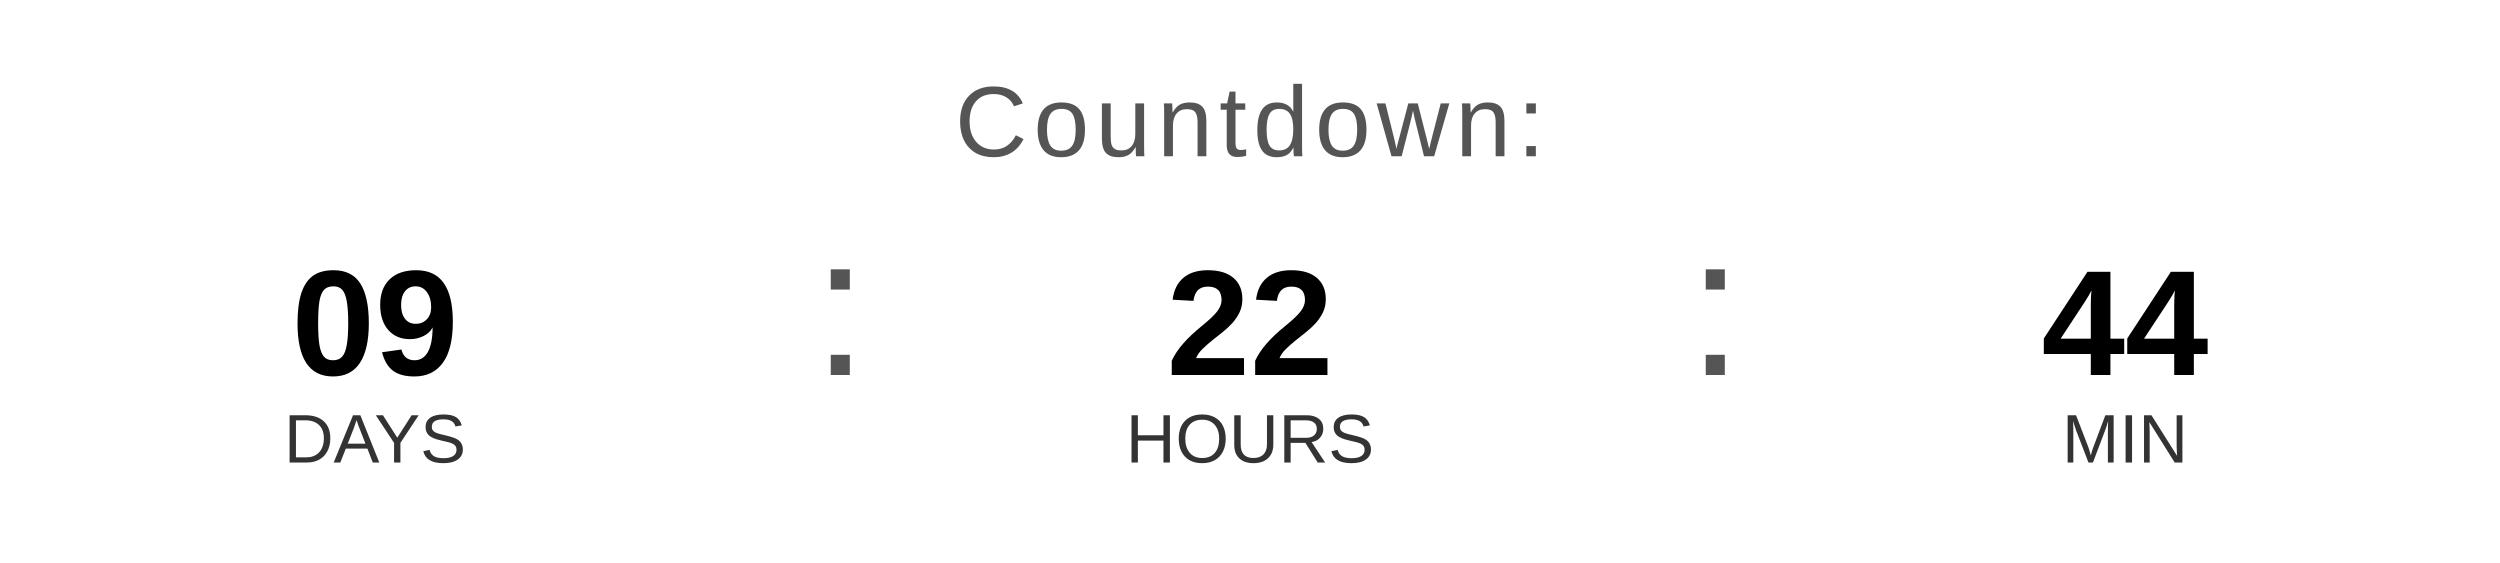
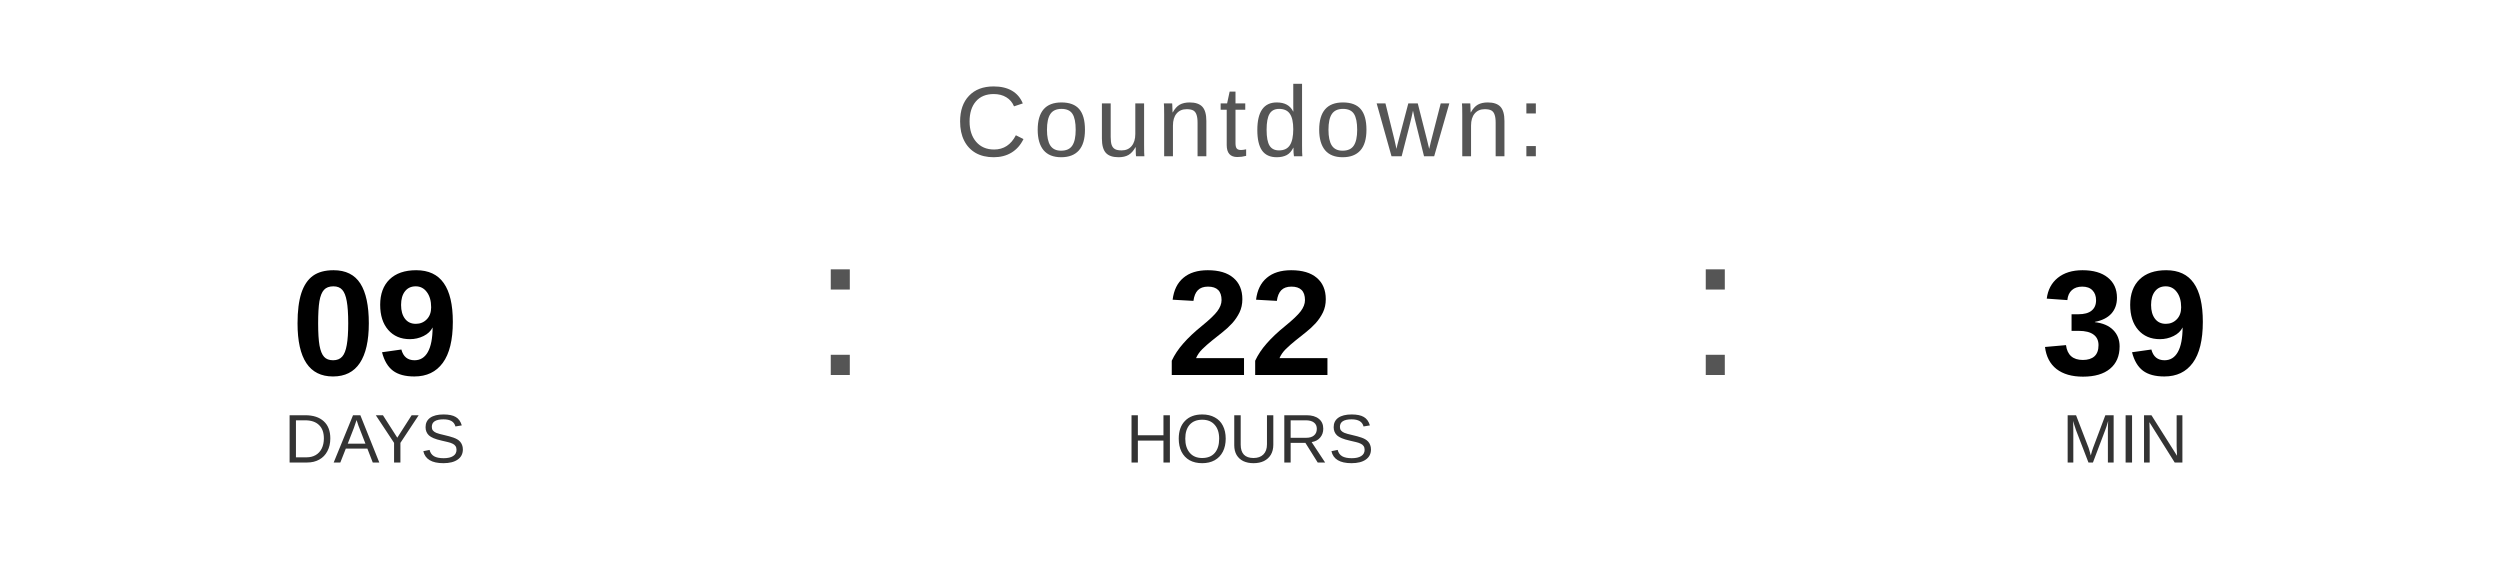
<svg xmlns="http://www.w3.org/2000/svg" width="400" height="90" viewBox="0 0 400 90">
  <text x="200" y="25" font-family="Arial, Helvetica, sans-serif" font-size="16" fill="#555555" text-anchor="middle" letter-spacing="1">
    Countdown:
  </text>
  <text x="60" y="60" font-family="Arial, Helvetica, sans-serif" font-size="24" font-weight="bold" fill="#000000" text-anchor="middle">09</text>
  <text x="60" y="74" font-family="Arial, Helvetica, sans-serif" font-size="11" fill="#333333" text-anchor="middle">DAYS</text>
  <text x="130" y="60" font-family="Arial, sans-serif" font-size="32" fill="#555555">:</text>
  <text x="200" y="60" font-family="Arial, Helvetica, sans-serif" font-size="24" font-weight="bold" fill="#000000" text-anchor="middle">22</text>
  <text x="200" y="74" font-family="Arial, Helvetica, sans-serif" font-size="11" fill="#333333" text-anchor="middle">HOURS</text>
  <text x="270" y="60" font-family="Arial, sans-serif" font-size="32" fill="#555555">:</text>
-   <text x="340" y="60" font-family="Arial, Helvetica, sans-serif" font-size="24" font-weight="bold" fill="#000000" text-anchor="middle">44</text>
+   <text x="340" y="60" font-family="Arial, Helvetica, sans-serif" font-size="24" font-weight="bold" fill="#000000" text-anchor="middle">39</text>
  <text x="340" y="74" font-family="Arial, Helvetica, sans-serif" font-size="11" fill="#333333" text-anchor="middle">MIN</text>
</svg>
